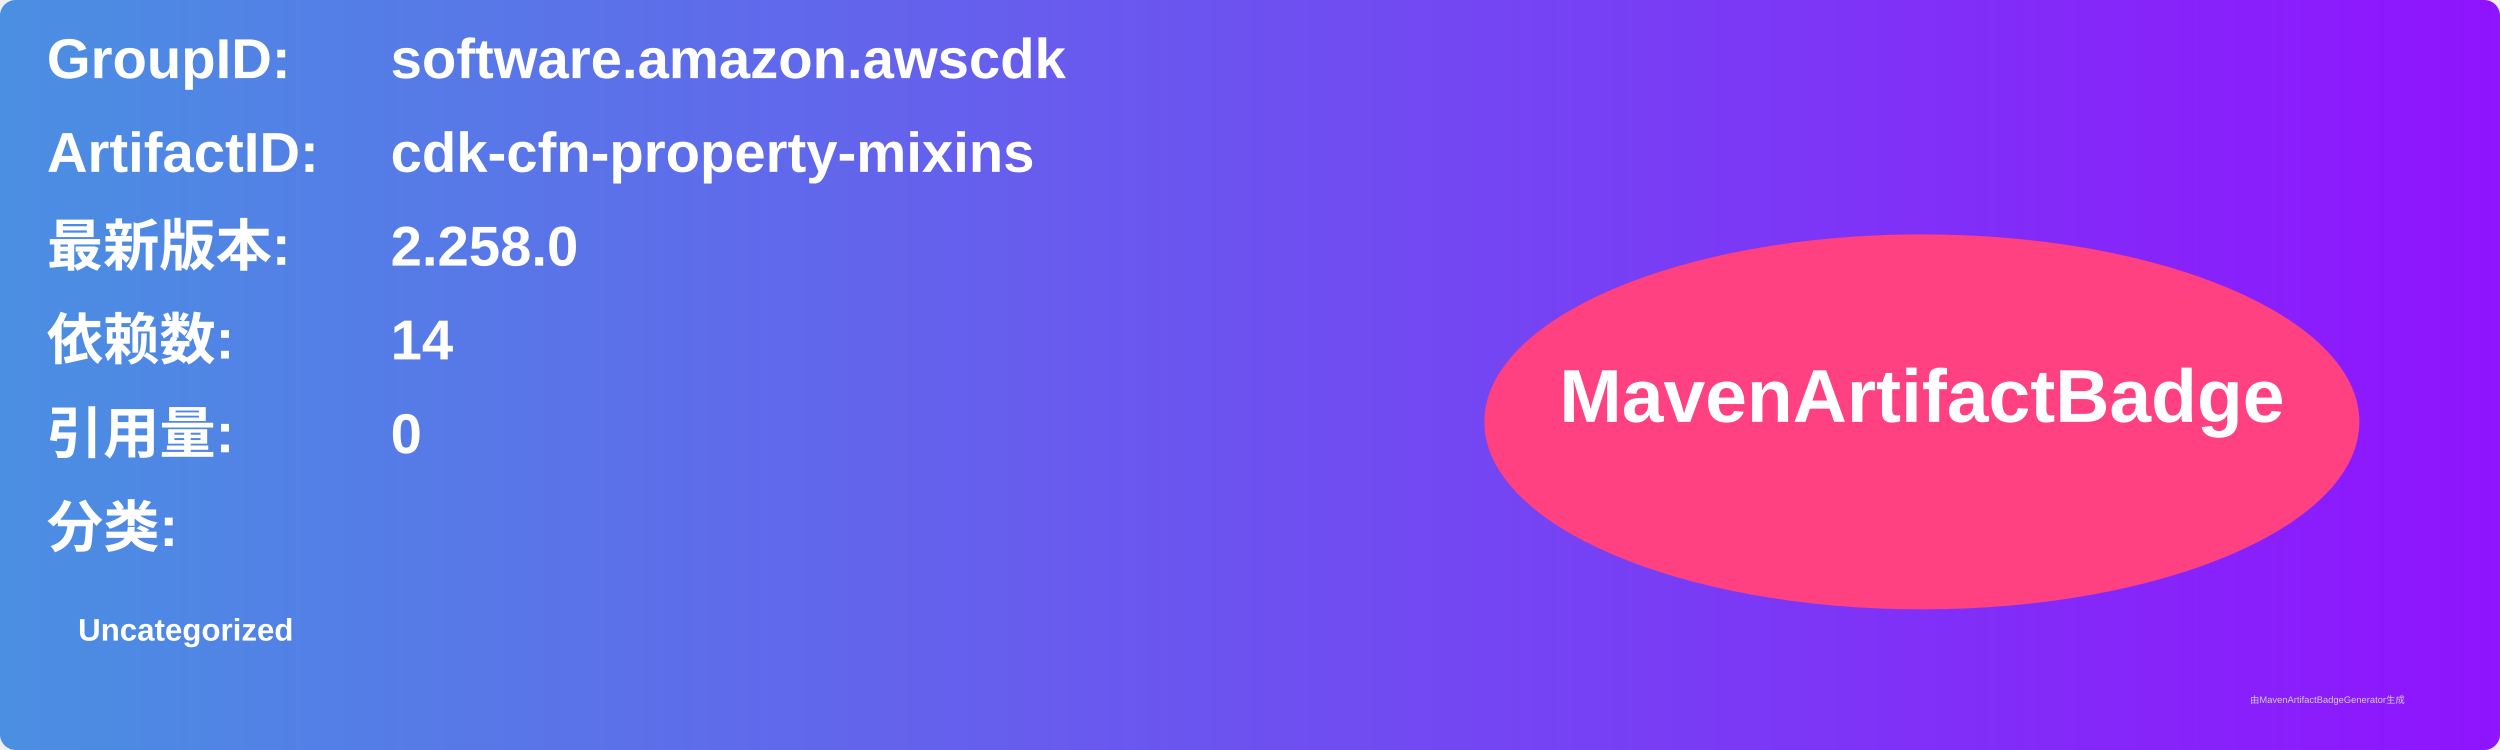
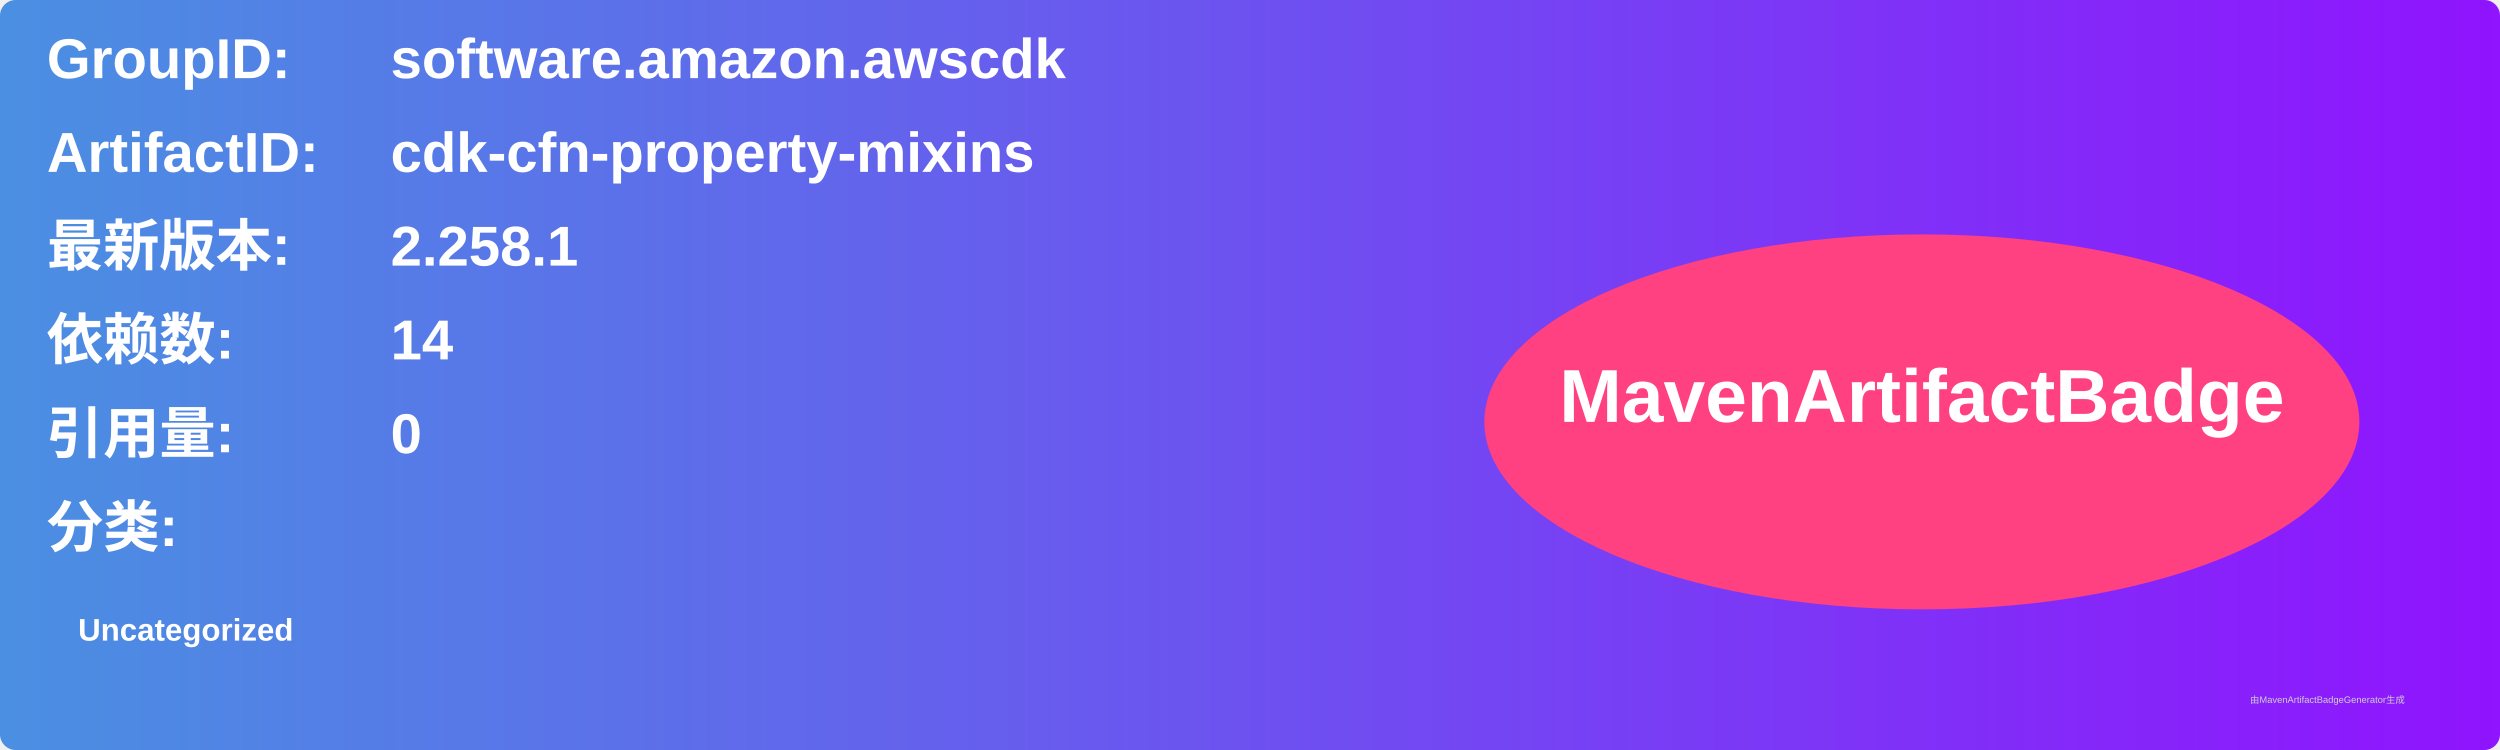
<svg xmlns="http://www.w3.org/2000/svg" width="800" height="240" viewBox="0 0 800 240">
  <linearGradient id="grad" x1="0%" y1="0%" x2="100%" y2="0%">
    <stop offset="0%" stop-color="#4a90e2" />
    <stop offset="100%" stop-color="#9013fe" />
  </linearGradient>
  <rect width="100%" height="100%" rx="5" ry="5" fill="url(#grad)" />
  <g transform="translate(15, 15)">
    <text x="0" y="10" font-family="Arial" font-size="18" fill="white" font-weight="bold" width="260">GroupID:</text>
    <text x="110" y="10" font-family="Arial" font-size="18" fill="white" font-weight="bold" width="460">software.amazon.awscdk</text>
    <text x="0" y="40" font-family="Arial" font-size="18" fill="white" font-weight="bold" width="260">ArtifactID:</text>
    <text x="110" y="40" font-family="Arial" font-size="18" fill="white" font-weight="bold" width="460">cdk-cfn-property-mixins</text>
    <text x="0" y="70" font-family="Arial" font-size="18" fill="white" font-weight="bold">最新版本:</text>
    <text x="110" y="70" font-family="Arial" font-size="18" fill="white" font-weight="bold">
-       <tspan font-weight="bold">2.258.0</tspan>
+       <tspan font-weight="bold">2.258.1</tspan>
    </text>
    <text x="0" y="100" font-family="Arial" font-size="18" fill="white" font-weight="bold">依赖数: </text>
    <text x="110" y="100" font-family="Arial" font-size="18" fill="white">
      <tspan font-weight="bold">14</tspan>
    </text>
    <text x="0" y="130" font-family="Arial" font-size="18" fill="white" font-weight="bold">引用量: </text>
    <text x="110" y="130" font-family="Arial" font-size="18" fill="white">
      <tspan font-weight="bold">0</tspan>
    </text>
    <text x="0" y="160" font-family="Arial" font-size="18" fill="white" font-weight="bold">分类:</text>
    <text x="10" y="190" font-family="Arial" font-size="10" fill="white">
      <tspan font-weight="bold">Uncategorized</tspan>
    </text>
    <ellipse cx="600" cy="120" rx="140" ry="60" fill="#ff4081" />
    <text x="600" y="120" text-anchor="middle" font-family="Arial" font-size="24" fill="white" font-weight="bold">MavenArtifactBadge</text>
  </g>
  <text x="720" y="225" font-family="Arial" font-size="3" fill="#d0d0d0">由MavenArtifactBadgeGenerator生成</text>
</svg>
